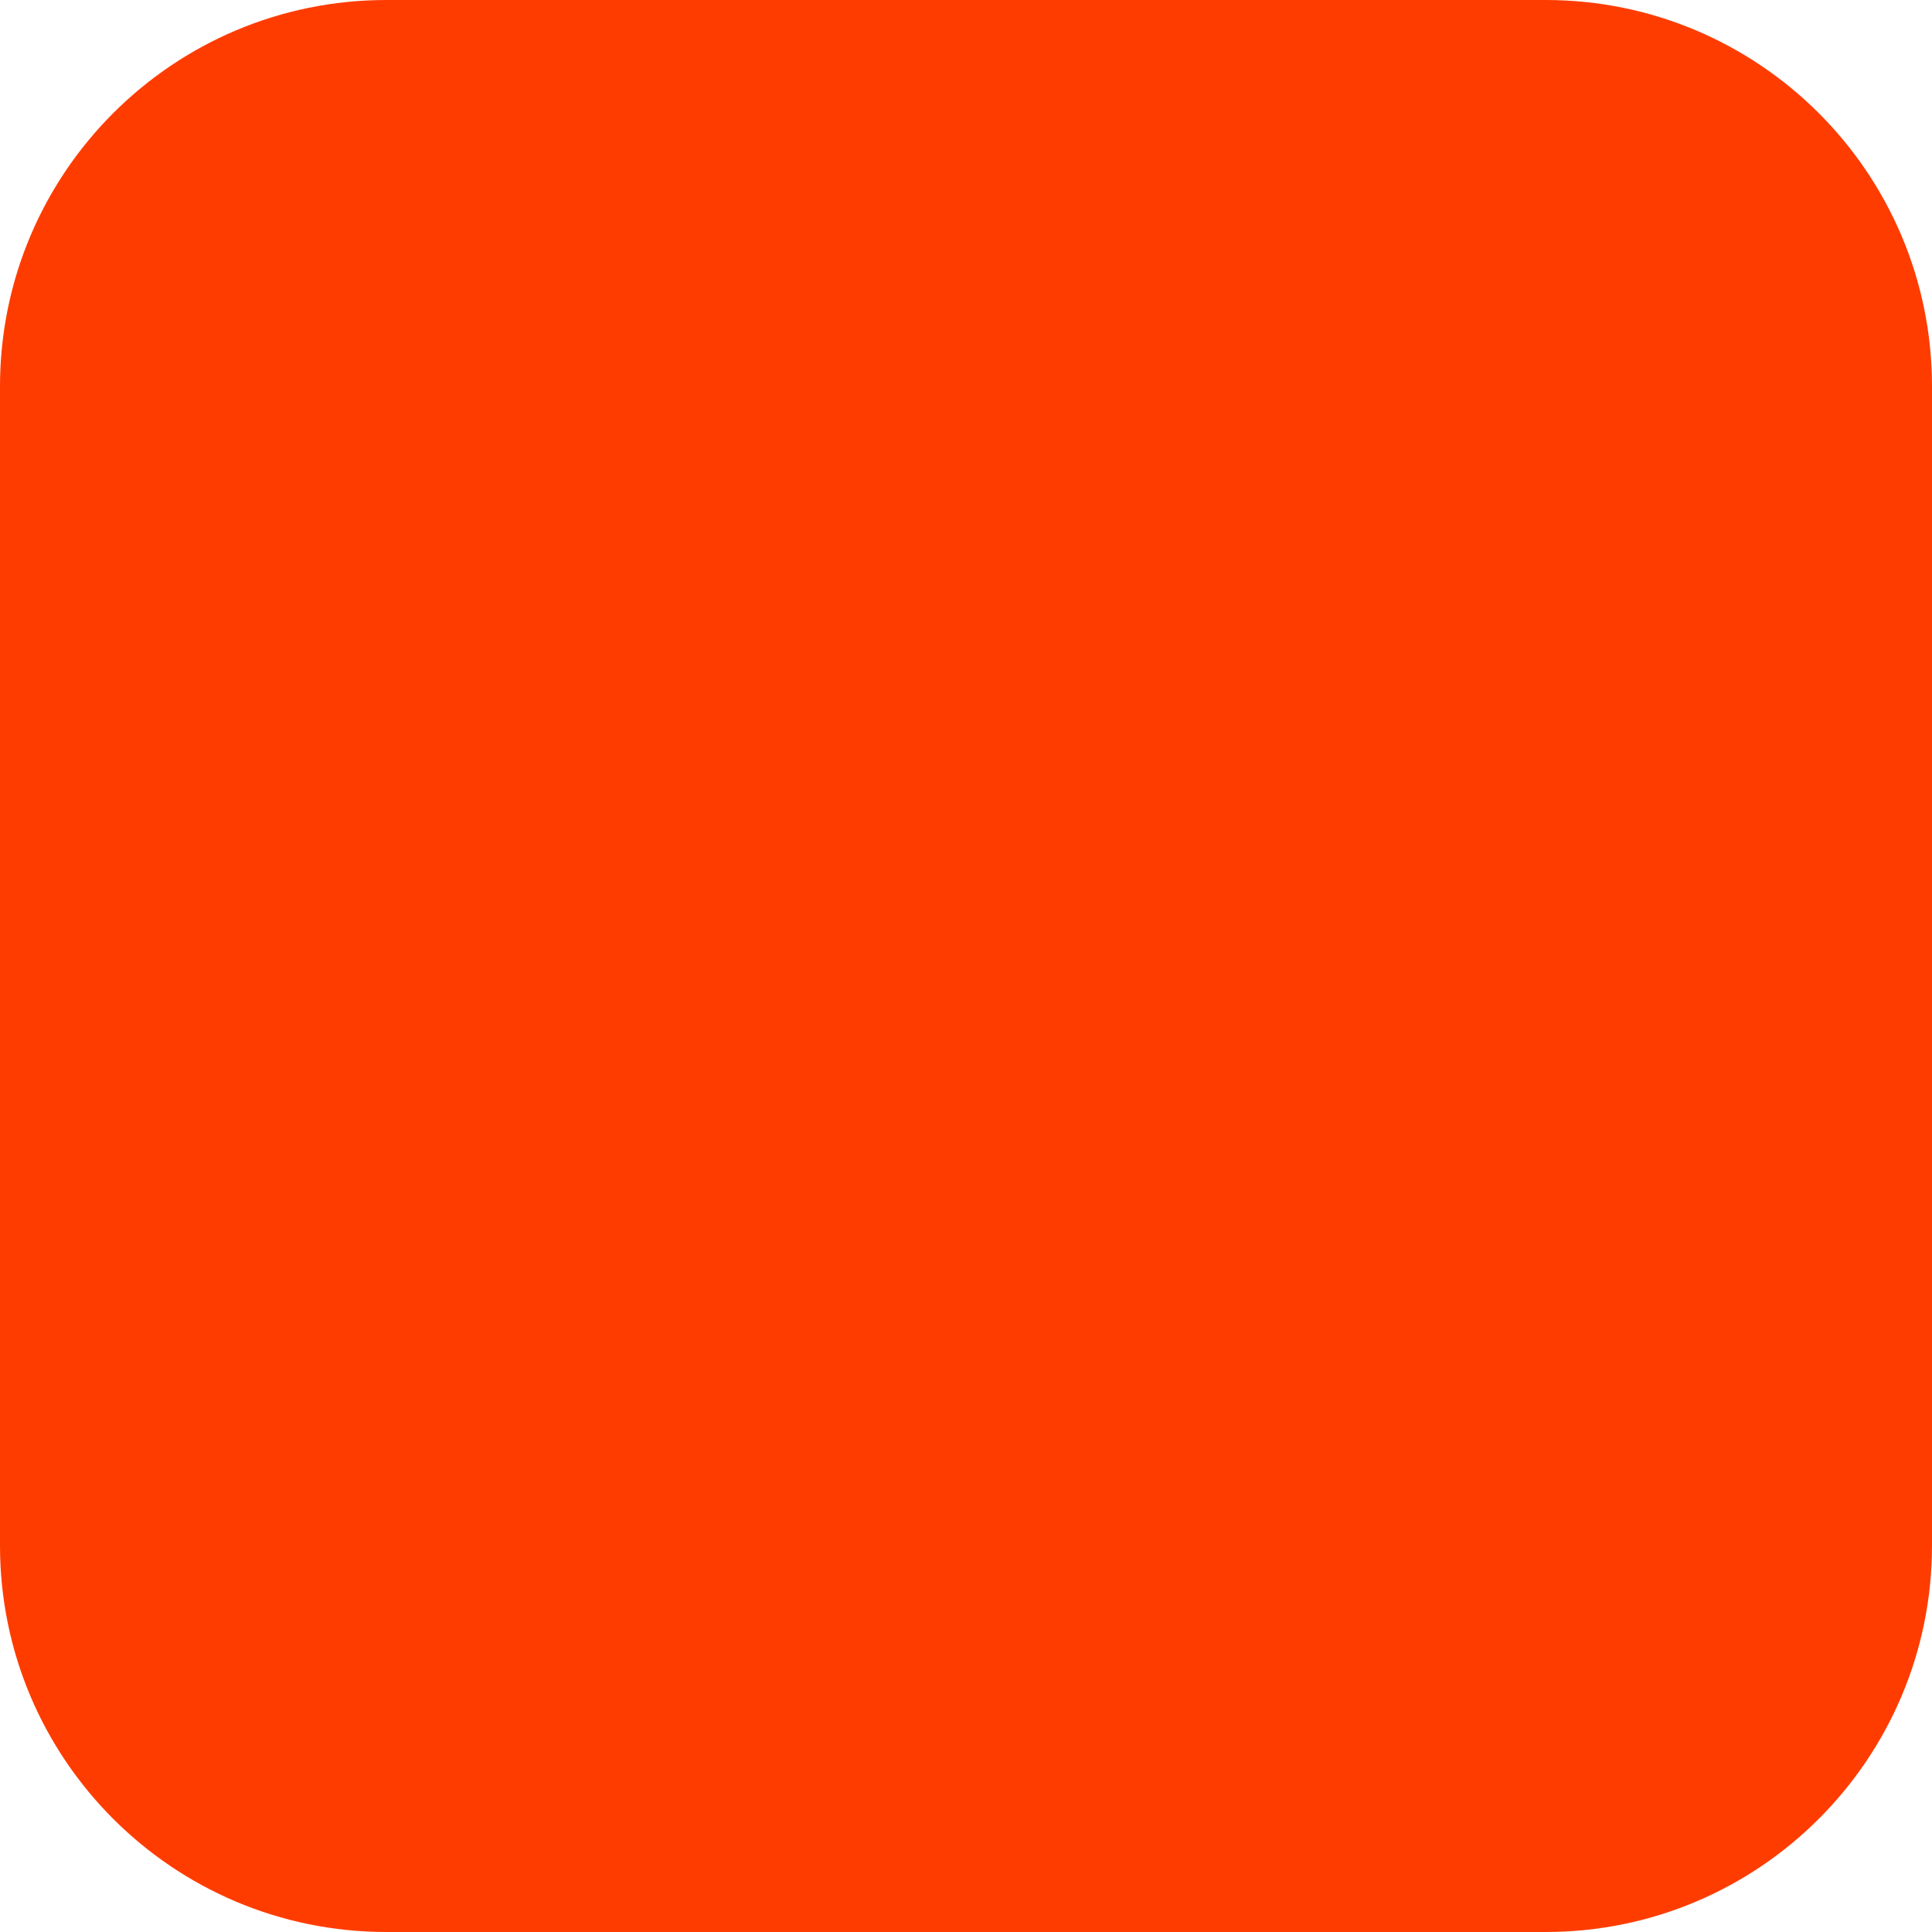
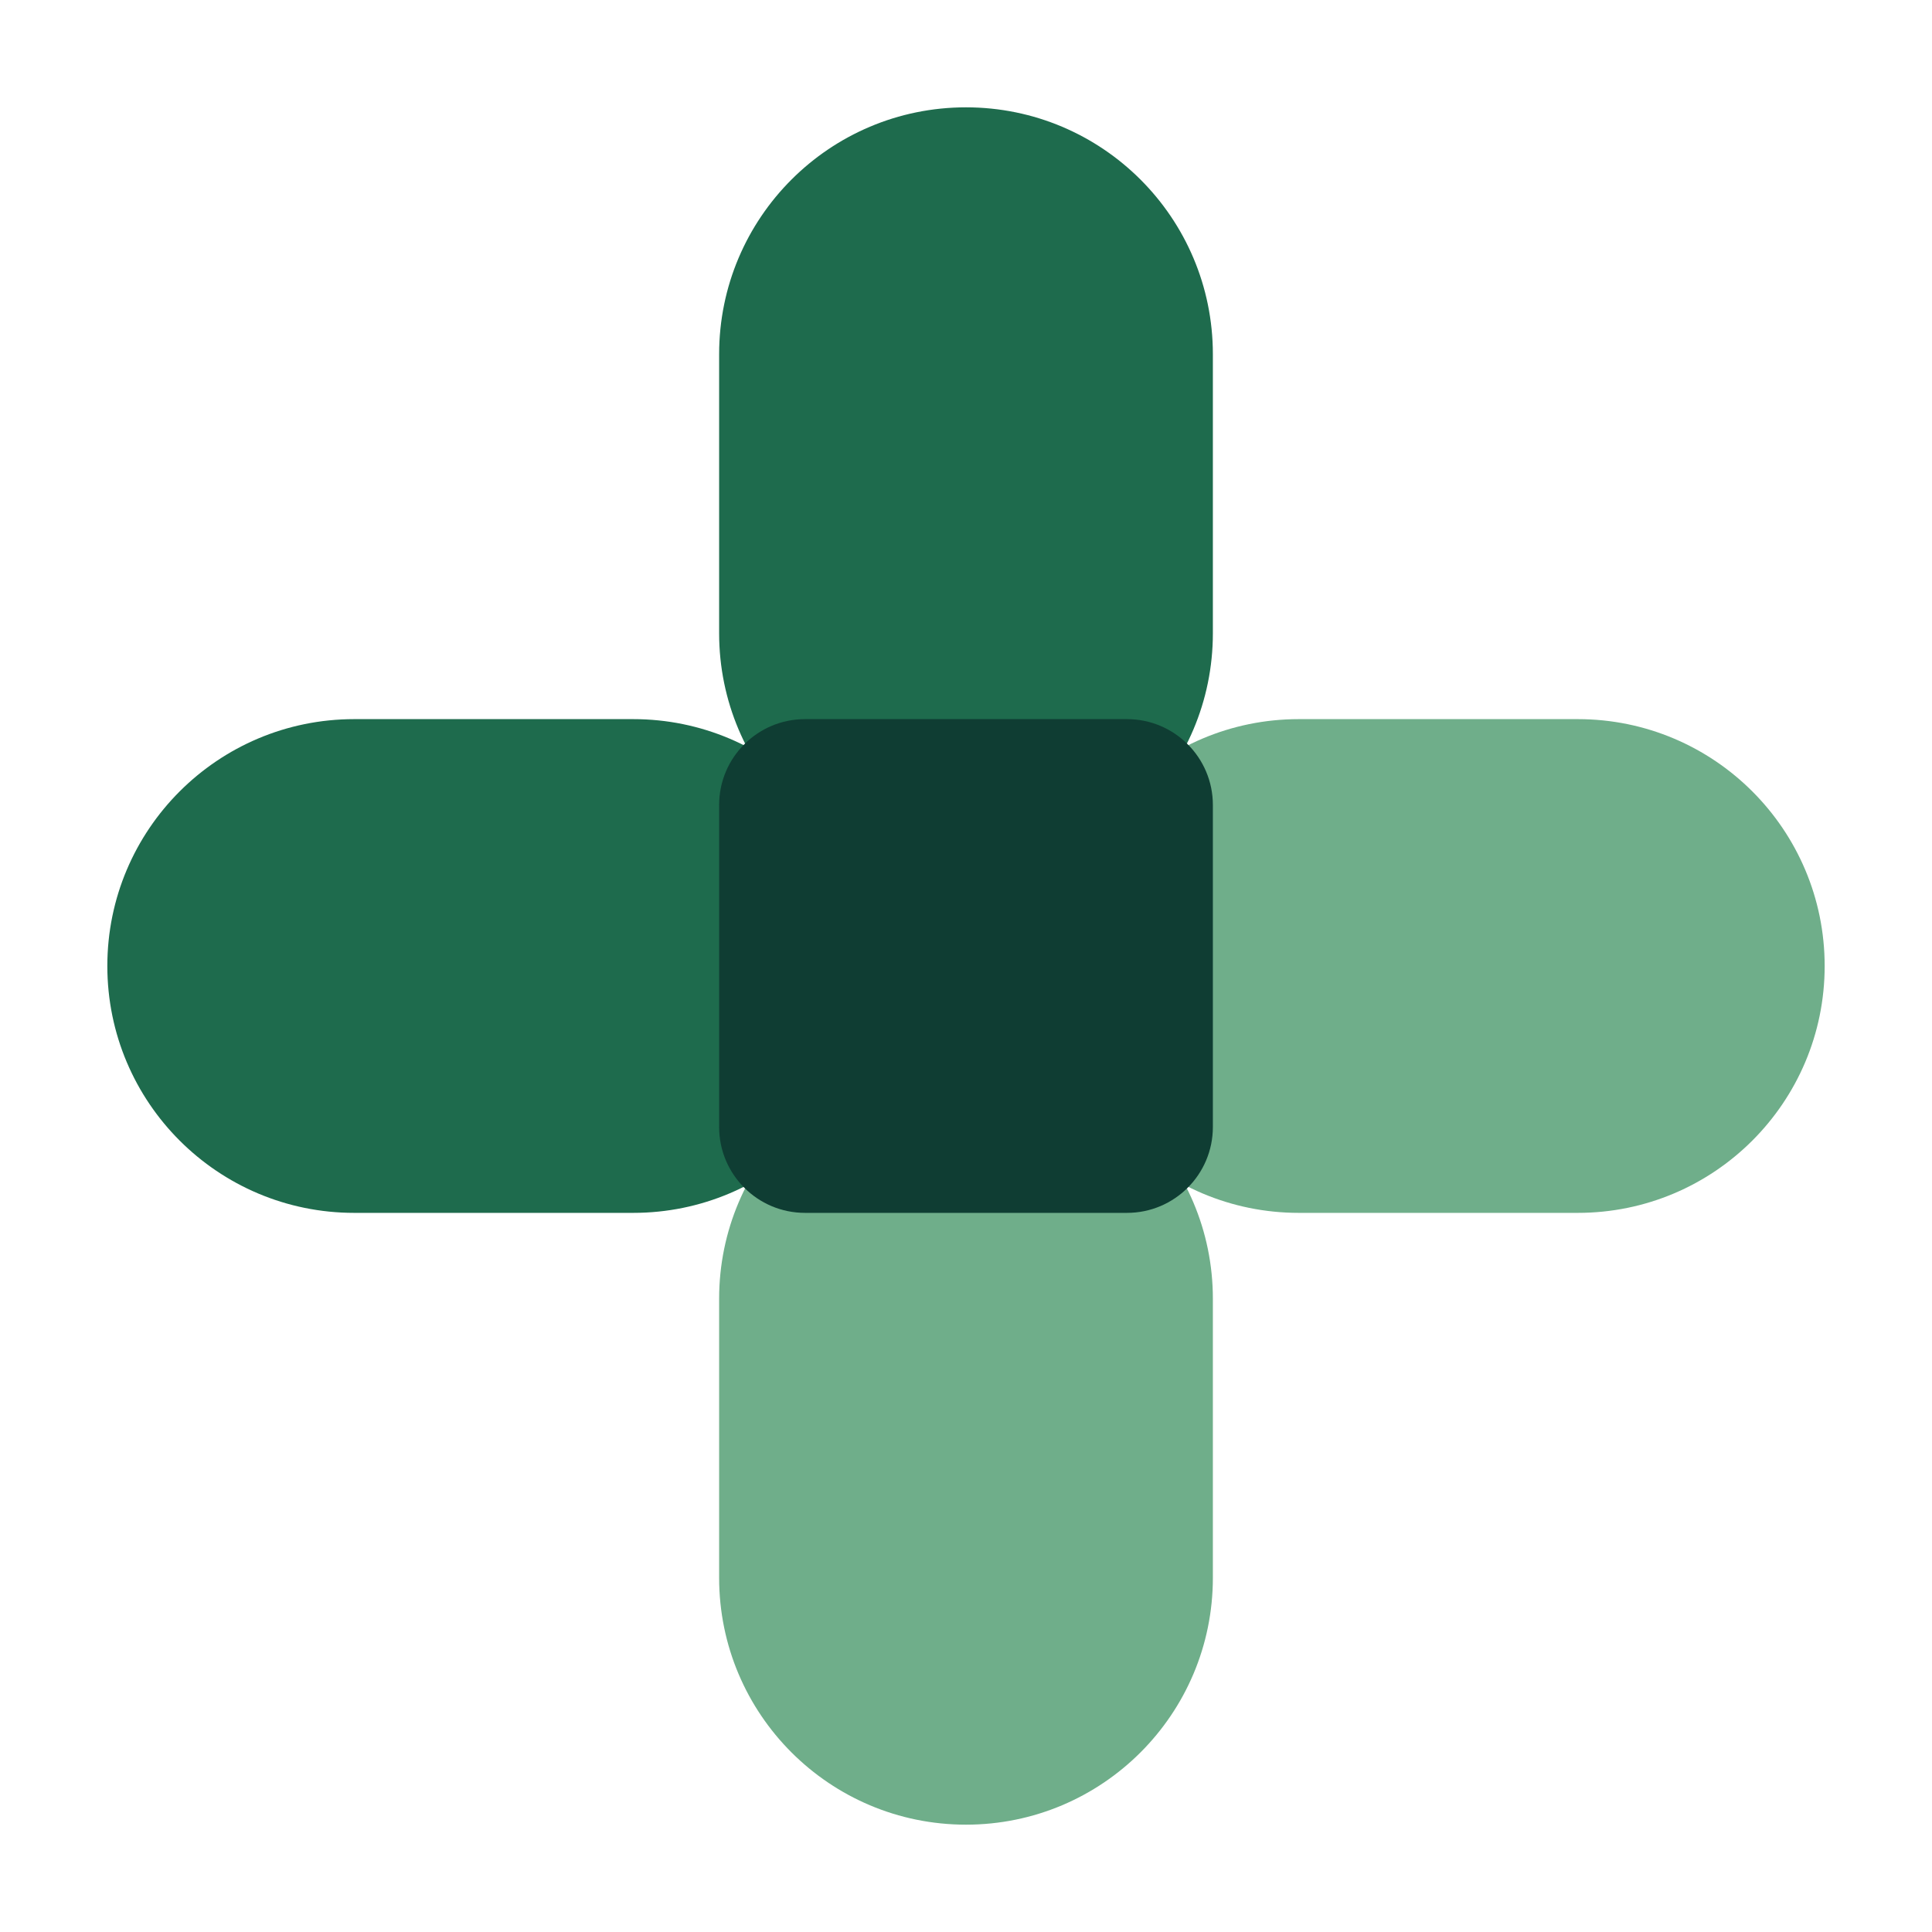
<svg xmlns="http://www.w3.org/2000/svg" width="180" height="180" viewBox="0 0 180 180" fill="none">
-   <rect width="180" height="180" rx="36" fill="#FF3C00" />
+   <rect x="67" y="10" width="46" height="72" rx="23" fill="#1E6B4D" />
+   <rect x="67" y="98" width="46" height="72" rx="23" fill="#6FAE8A" />
+   <rect x="10" y="67" width="72" height="46" rx="23" fill="#1E6B4D" />
+   <rect x="98" y="67" width="72" height="46" rx="23" fill="#6FAE8A" />
+   <rect x="67" y="67" width="46" height="46" rx="8" fill="#0F3D33" />
</svg>
